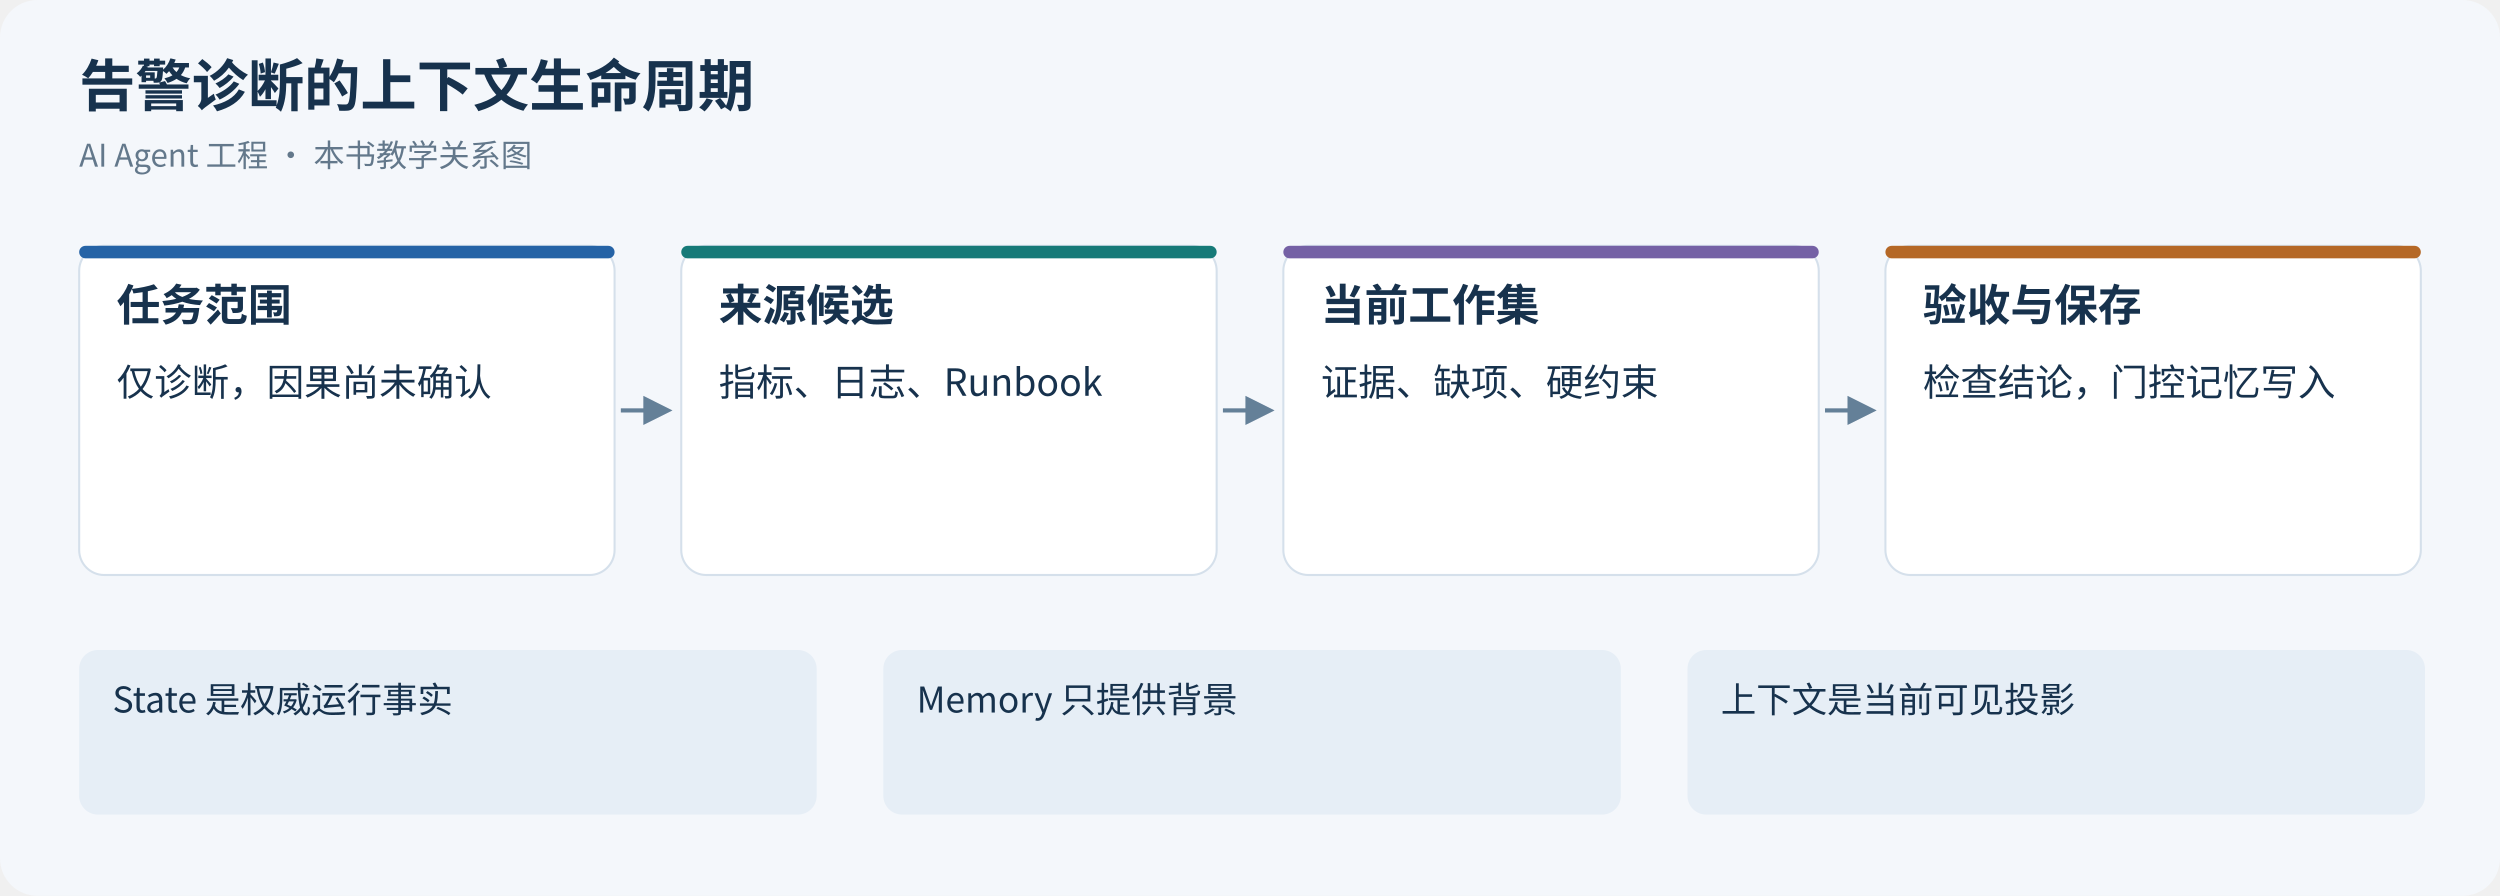
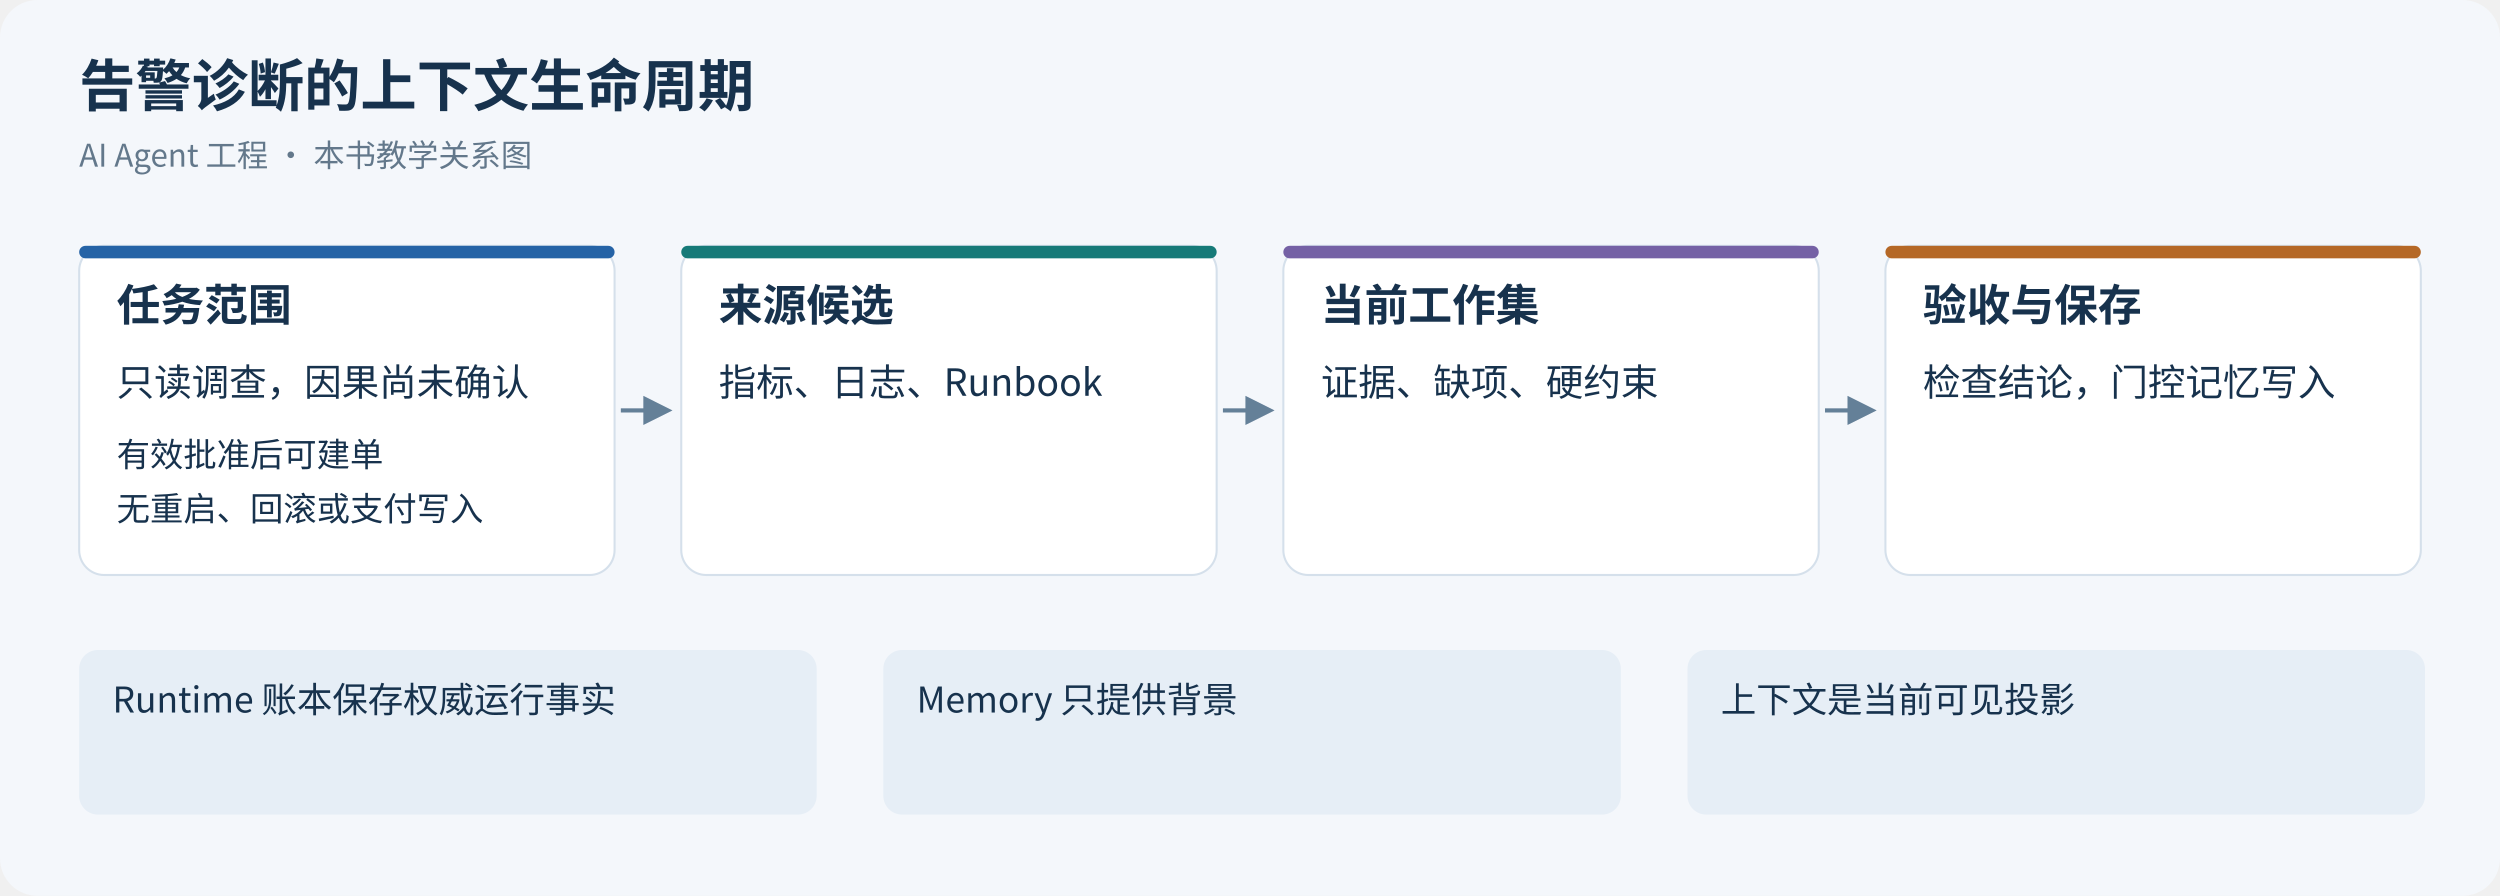
<svg xmlns="http://www.w3.org/2000/svg" width="1200" height="430" viewBox="0 0 1200 430" role="img">
  <defs>
    <marker id="arrow" viewBox="0 0 10 10" refX="8" refY="5" markerWidth="7" markerHeight="7" orient="auto">
      <path d="M0 0 L10 5 L0 10z" fill="#648098" />
    </marker>
  </defs>
  <rect width="1200" height="430" rx="18" fill="#f4f7fb" />
  <g font-family="PingFang SC, Microsoft YaHei, Noto Sans CJK SC, sans-serif" fill="#17324d">
    <text x="38" y="51" font-size="27" font-weight="600">告警诊断的上下文生命周期</text>
    <text x="38" y="80" font-size="15" fill="#63788b">AI Agent 工程 · 本书教学关系图</text>
    <rect x="38" y="118" width="257" height="158" rx="12" fill="white" stroke="#d5e0eb" />
    <rect x="38" y="118" width="257" height="6" rx="3" fill="#2563a6" />
    <text x="56" y="154" font-size="21" font-weight="600">任务范围</text>
-     <text x="56" y="190" font-size="18">仅诊断，因果尚未确认</text>
+     <text x="56" y="190" font-size="18">只读调查，因果尚未确认</text>
+     <text x="56" y="224" font-size="16">有效批准后可建单</text>
+     <text x="56" y="250" font-size="16">无重启、回滚或支付写入</text>
    <path d="M298 197 H320" stroke="#648098" stroke-width="2" marker-end="url(#arrow)" />
    <rect x="327" y="118" width="257" height="158" rx="12" fill="white" stroke="#d5e0eb" />
    <rect x="327" y="118" width="257" height="6" rx="3" fill="#167a78" />
    <text x="345" y="154" font-size="21" font-weight="600">来源候选</text>
    <text x="345" y="190" font-size="18">指标、日志、Runbook</text>
    <path d="M587 197 H609" stroke="#648098" stroke-width="2" marker-end="url(#arrow)" />
    <rect x="616" y="118" width="257" height="158" rx="12" fill="white" stroke="#d5e0eb" />
    <rect x="616" y="118" width="257" height="6" rx="3" fill="#7561a5" />
    <text x="634" y="154" font-size="21" font-weight="600">当前工作集</text>
    <text x="634" y="190" font-size="18">证据、缺项、硬约束</text>
    <path d="M876 197 H898" stroke="#648098" stroke-width="2" marker-end="url(#arrow)" />
    <rect x="905" y="118" width="257" height="158" rx="12" fill="white" stroke="#d5e0eb" />
    <rect x="905" y="118" width="257" height="6" rx="3" fill="#b56826" />
    <text x="923" y="154" font-size="21" font-weight="600">验收与保存</text>
    <text x="923" y="190" font-size="18">检查结论，门控记忆写入</text>
    <rect x="38" y="312" width="354" height="79" rx="9" fill="#e6eef6" />
-     <text x="54" y="342" font-size="17">State 是权威运行事实</text>
+     <text x="54" y="342" font-size="17">Runtime 账本保存权威运行事实</text>
    <rect x="424" y="312" width="354" height="79" rx="9" fill="#e6eef6" />
    <text x="440" y="342" font-size="17">Memory 只提供背景</text>
    <rect x="810" y="312" width="354" height="79" rx="9" fill="#e6eef6" />
    <text x="826" y="342" font-size="17">上下文是当前可见投影</text>
  </g>
</svg>
